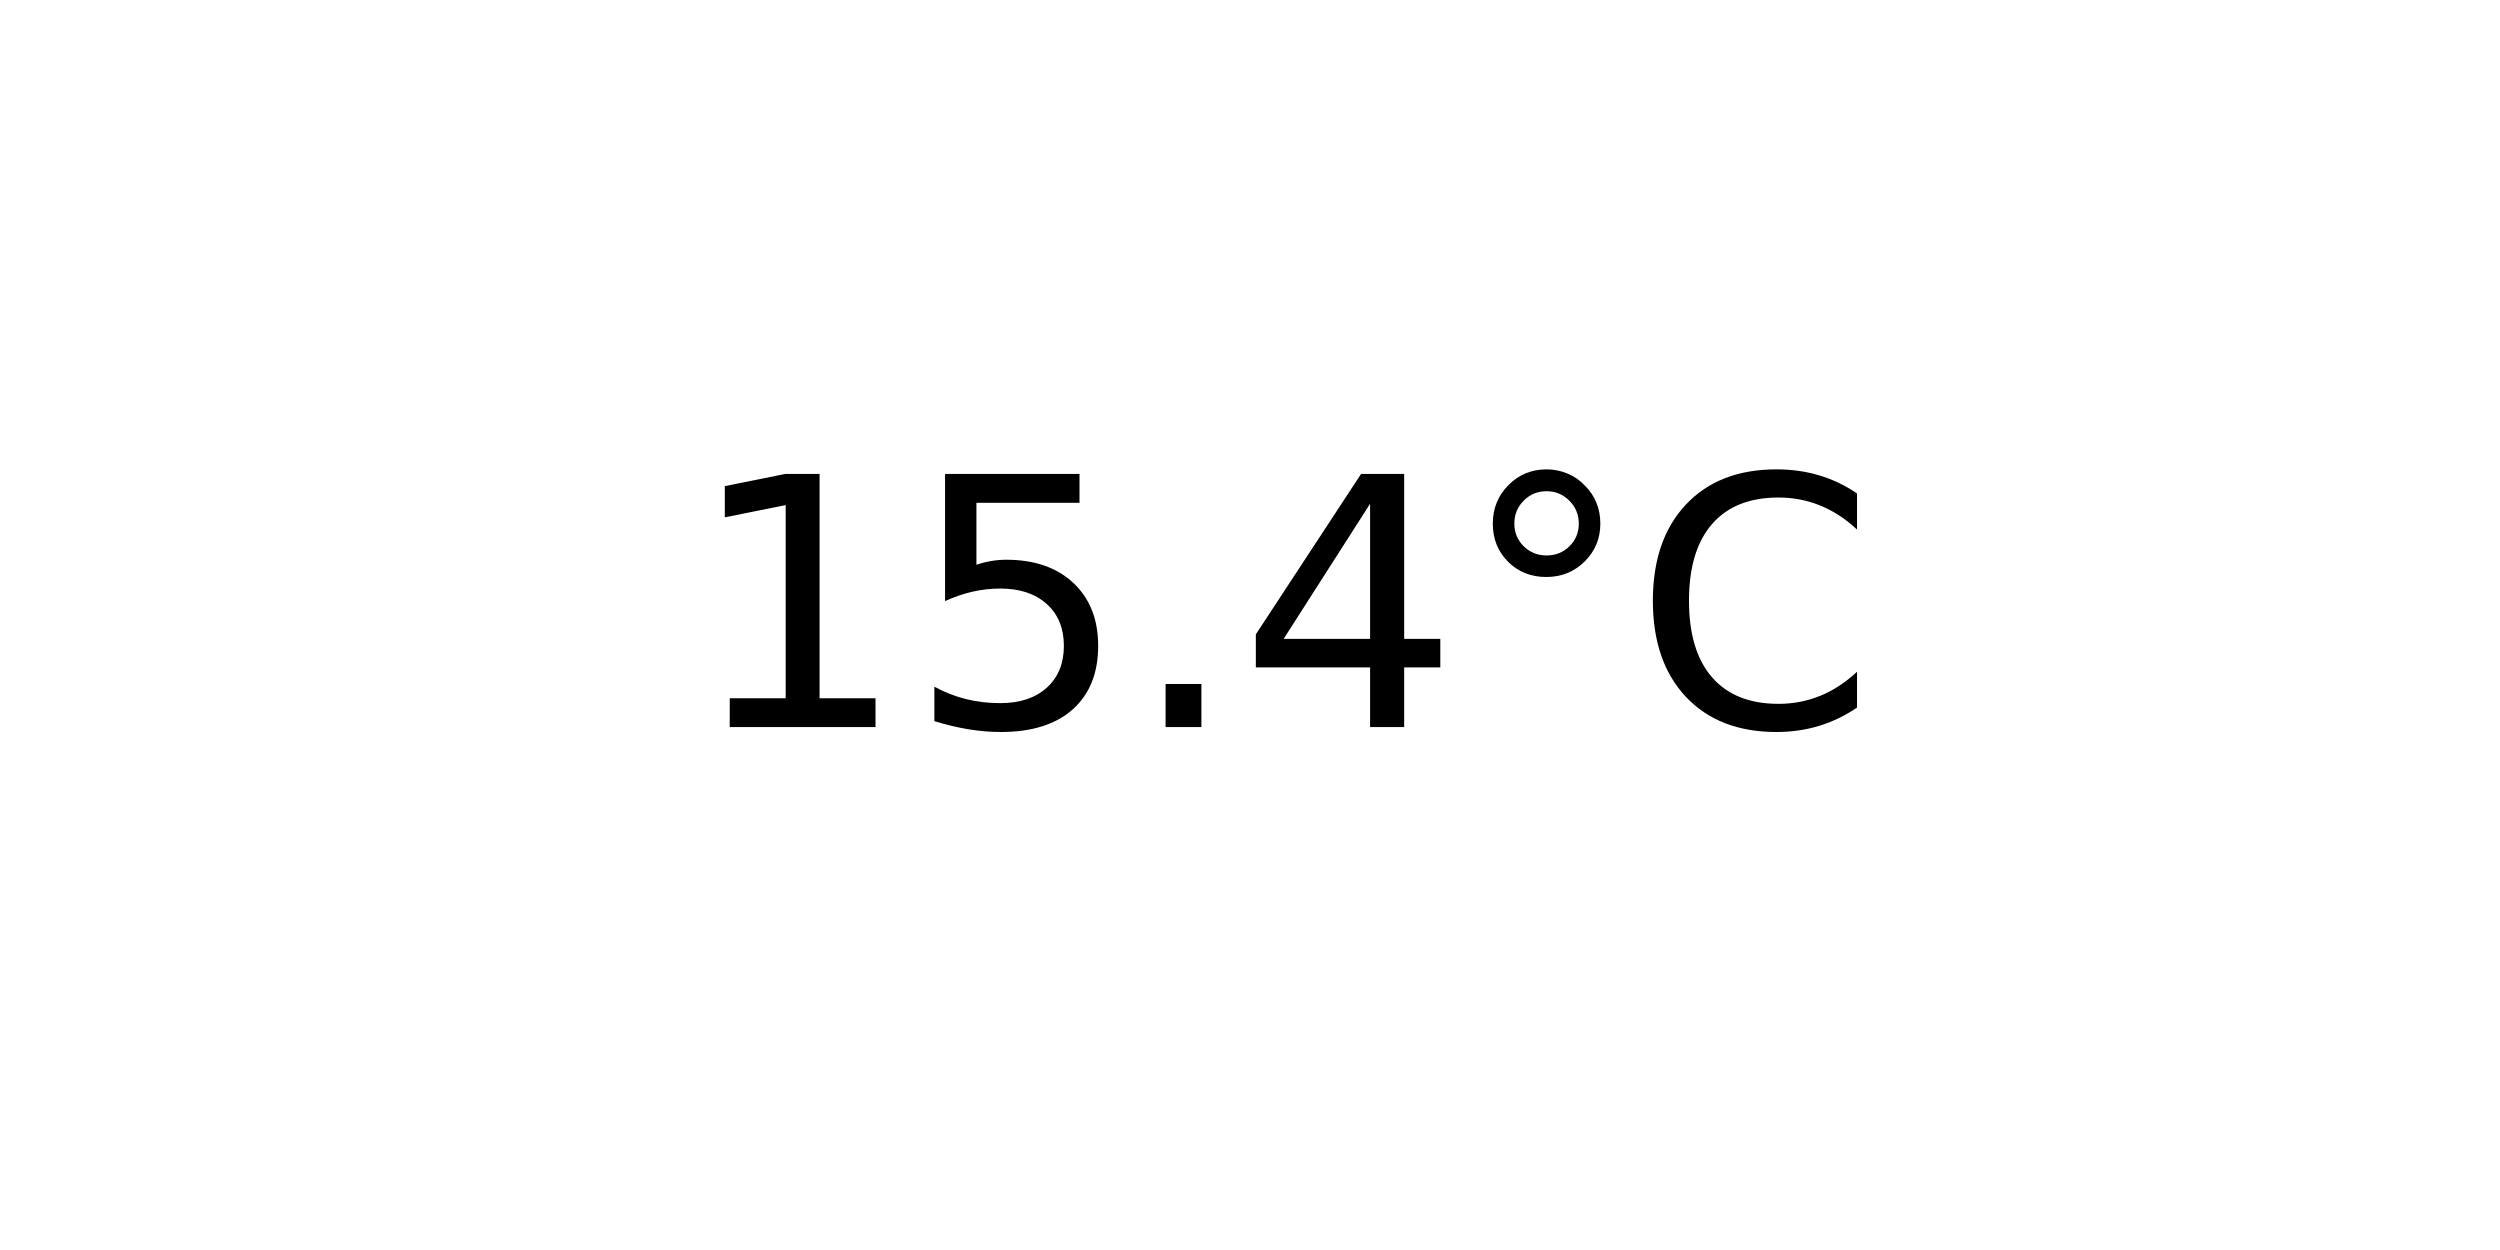
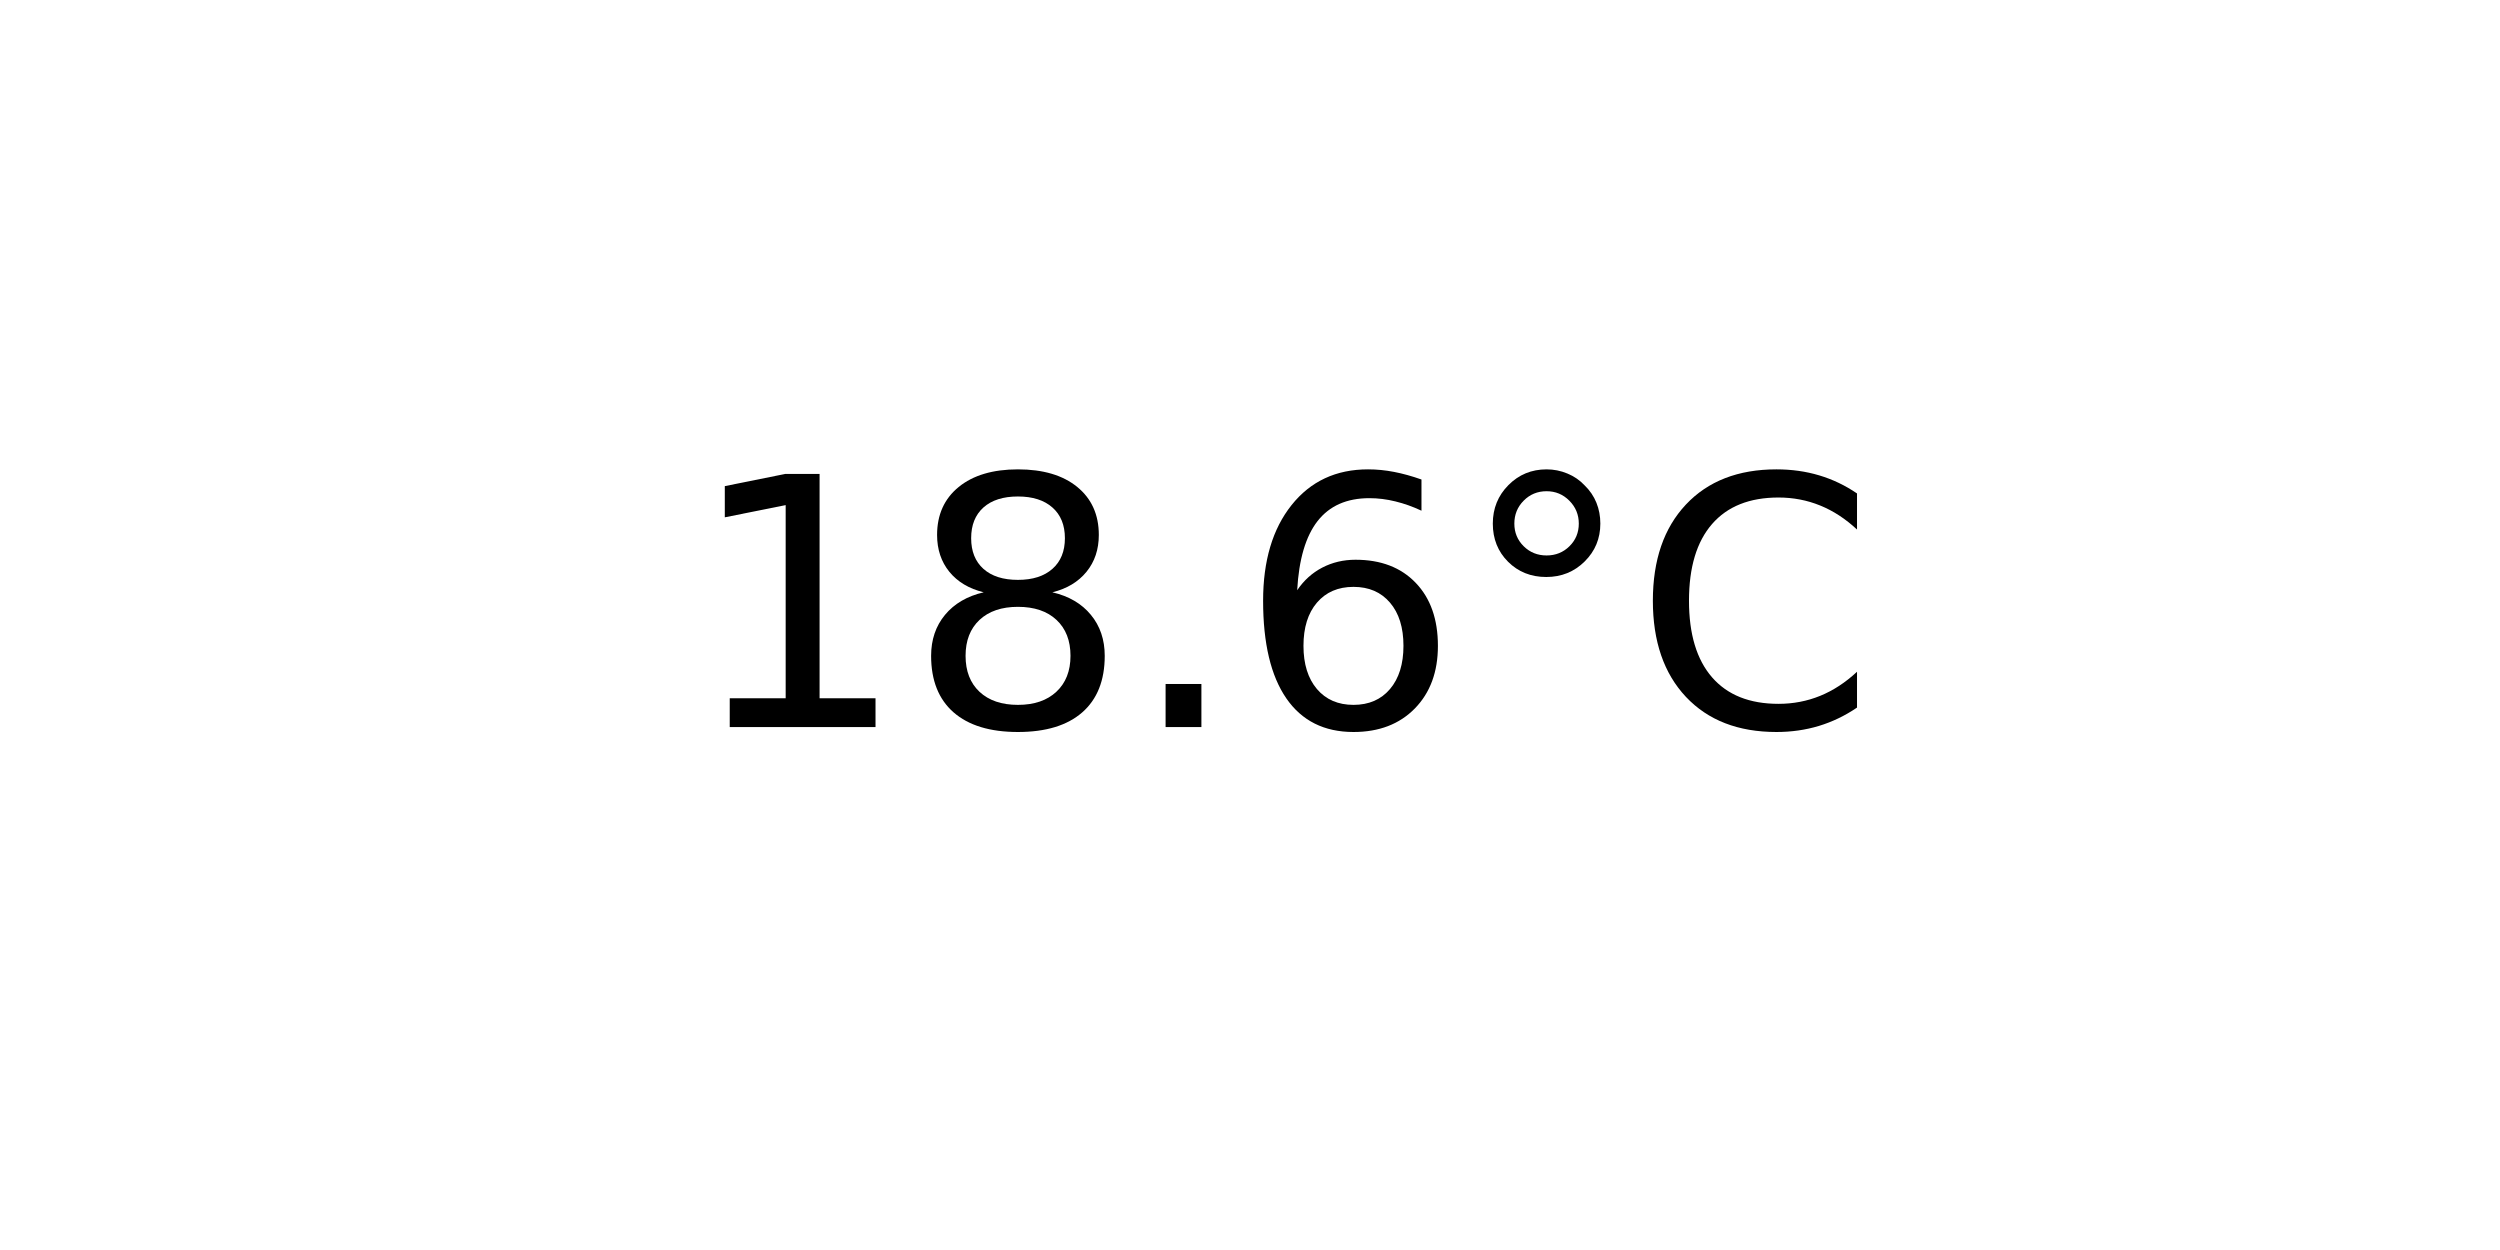
<svg xmlns="http://www.w3.org/2000/svg" xmlns:xlink="http://www.w3.org/1999/xlink" width="72pt" height="36pt" viewBox="0 0 72 36" version="1.1">
  <defs>
    <style type="text/css">*{stroke-linejoin: round; stroke-linecap: butt}</style>
  </defs>
  <g id="figure_1">
    <g id="axes_1">
      <g id="text_1">
        <g transform="translate(19.77578 20.93937) scale(0.1 -0.1)">
          <defs>
            <path id="DejaVuSans-31" d="M 794 531  L 1825 531  L 1825 4091  L 703 3866  L 703 4441  L 1819 4666  L 2450 4666  L 2450 531  L 3481 531  L 3481 0  L 794 0  L 794 531  z " transform="scale(0.015625)" />
-             <path id="DejaVuSans-35" d="M 691 4666  L 3169 4666  L 3169 4134  L 1269 4134  L 1269 2991  Q 1406 3038 1543 3061  Q 1681 3084 1819 3084  Q 2600 3084 3056 2656  Q 3513 2228 3513 1497  Q 3513 744 3044 326  Q 2575 -91 1722 -91  Q 1428 -91 1123 -41  Q 819 9 494 109  L 494 744  Q 775 591 1075 516  Q 1375 441 1709 441  Q 2250 441 2565 725  Q 2881 1009 2881 1497  Q 2881 1984 2565 2268  Q 2250 2553 1709 2553  Q 1456 2553 1204 2497  Q 953 2441 691 2322  L 691 4666  z " transform="scale(0.015625)" />
+             <path id="DejaVuSans-38" d="M 2034 2216  Q 1584 2216 1326 1975  Q 1069 1734 1069 1313  Q 1069 891 1326 650  Q 1584 409 2034 409  Q 2484 409 2743 651  Q 3003 894 3003 1313  Q 3003 1734 2745 1975  Q 2488 2216 2034 2216  z M 1403 2484  Q 997 2584 770 2862  Q 544 3141 544 3541  Q 544 4100 942 4425  Q 1341 4750 2034 4750  Q 2731 4750 3128 4425  Q 3525 4100 3525 3541  Q 3525 3141 3298 2862  Q 3072 2584 2669 2484  Q 3125 2378 3379 2068  Q 3634 1759 3634 1313  Q 3634 634 3220 271  Q 2806 -91 2034 -91  Q 1263 -91 848 271  Q 434 634 434 1313  Q 434 1759 690 2068  Q 947 2378 1403 2484  z M 1172 3481  Q 1172 3119 1398 2916  Q 1625 2713 2034 2713  Q 2441 2713 2670 2916  Q 2900 3119 2900 3481  Q 2900 3844 2670 4047  Q 2441 4250 2034 4250  Q 1625 4250 1398 4047  Q 1172 3844 1172 3481  z " transform="scale(0.015625)" />
            <path id="DejaVuSans-2e" d="M 684 794  L 1344 794  L 1344 0  L 684 0  L 684 794  z " transform="scale(0.015625)" />
-             <path id="DejaVuSans-34" d="M 2419 4116  L 825 1625  L 2419 1625  L 2419 4116  z M 2253 4666  L 3047 4666  L 3047 1625  L 3713 1625  L 3713 1100  L 3047 1100  L 3047 0  L 2419 0  L 2419 1100  L 313 1100  L 313 1709  L 2253 4666  z " transform="scale(0.015625)" />
+             <path id="DejaVuSans-36" d="M 2113 2584  Q 1688 2584 1439 2293  Q 1191 2003 1191 1497  Q 1191 994 1439 701  Q 1688 409 2113 409  Q 2538 409 2786 701  Q 3034 994 3034 1497  Q 3034 2003 2786 2293  Q 2538 2584 2113 2584  z M 3366 4563  L 3366 3988  Q 3128 4100 2886 4159  Q 2644 4219 2406 4219  Q 1781 4219 1451 3797  Q 1122 3375 1075 2522  Q 1259 2794 1537 2939  Q 1816 3084 2150 3084  Q 2853 3084 3261 2657  Q 3669 2231 3669 1497  Q 3669 778 3244 343  Q 2819 -91 2113 -91  Q 1303 -91 875 529  Q 447 1150 447 2328  Q 447 3434 972 4092  Q 1497 4750 2381 4750  Q 2619 4750 2861 4703  Q 3103 4656 3366 4563  z " transform="scale(0.015625)" />
            <path id="DejaVuSans-b0" d="M 1600 4347  Q 1350 4347 1178 4173  Q 1006 4000 1006 3750  Q 1006 3503 1178 3333  Q 1350 3163 1600 3163  Q 1850 3163 2022 3333  Q 2194 3503 2194 3750  Q 2194 3997 2020 4172  Q 1847 4347 1600 4347  z M 1600 4750  Q 1800 4750 1984 4673  Q 2169 4597 2303 4453  Q 2447 4313 2519 4134  Q 2591 3956 2591 3750  Q 2591 3338 2302 3052  Q 2013 2766 1594 2766  Q 1172 2766 890 3047  Q 609 3328 609 3750  Q 609 4169 896 4459  Q 1184 4750 1600 4750  z " transform="scale(0.015625)" />
            <path id="DejaVuSans-43" d="M 4122 4306  L 4122 3641  Q 3803 3938 3442 4084  Q 3081 4231 2675 4231  Q 1875 4231 1450 3742  Q 1025 3253 1025 2328  Q 1025 1406 1450 917  Q 1875 428 2675 428  Q 3081 428 3442 575  Q 3803 722 4122 1019  L 4122 359  Q 3791 134 3420 21  Q 3050 -91 2638 -91  Q 1578 -91 968 557  Q 359 1206 359 2328  Q 359 3453 968 4101  Q 1578 4750 2638 4750  Q 3056 4750 3426 4639  Q 3797 4528 4122 4306  z " transform="scale(0.015625)" />
          </defs>
          <use xlink:href="#DejaVuSans-31" />
-           <use xlink:href="#DejaVuSans-35" x="63.623" />
+           <use xlink:href="#DejaVuSans-38" x="63.623" />
          <use xlink:href="#DejaVuSans-2e" x="127.246" />
-           <use xlink:href="#DejaVuSans-34" x="159.033" />
+           <use xlink:href="#DejaVuSans-36" x="159.033" />
          <use xlink:href="#DejaVuSans-b0" x="222.656" />
          <use xlink:href="#DejaVuSans-43" x="272.656" />
        </g>
      </g>
    </g>
  </g>
</svg>
